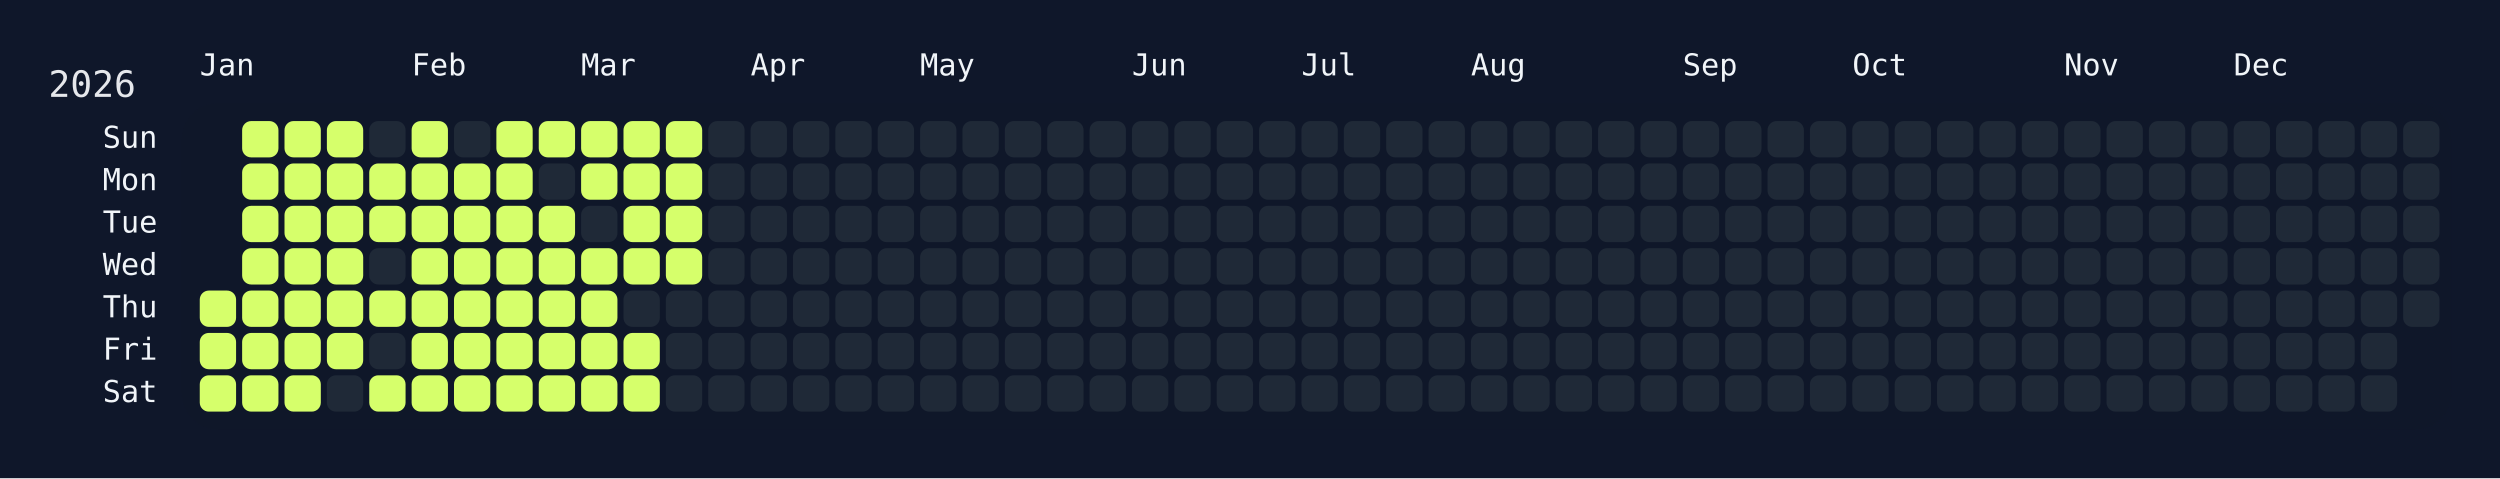
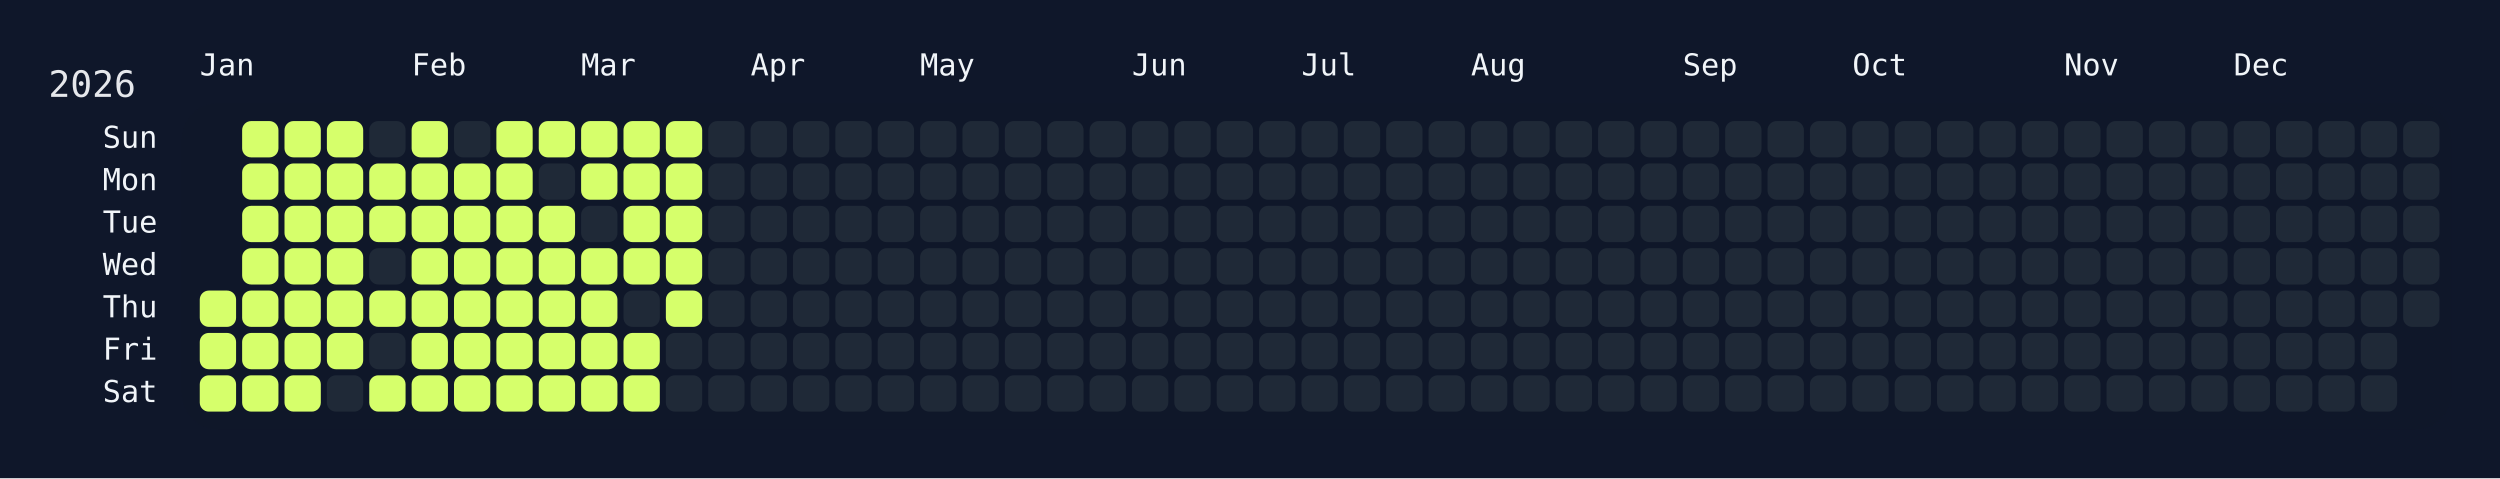
<svg xmlns="http://www.w3.org/2000/svg" width="826" height="158" viewBox="0 0 826 158">
  <rect width="826" height="158" fill="#0f172a" />
  <rect x="60" y="34" width="750" height="108" rx="12" ry="12" fill="rgba(15, 23, 42, 0.8)" />
  <text x="16" y="32" font-size="12" fill="#e5e7eb" font-family="JetBrains Mono, ui-monospace, SFMono-Regular, Menlo, Monaco, Consolas, monospace">2026</text>
  <text x="66" y="18" font-size="10" fill="#f1f5f9" font-family="JetBrains Mono, ui-monospace, SFMono-Regular, Menlo, Monaco, Consolas, monospace" dominant-baseline="hanging">Jan</text>
  <text x="136" y="18" font-size="10" fill="#f1f5f9" font-family="JetBrains Mono, ui-monospace, SFMono-Regular, Menlo, Monaco, Consolas, monospace" dominant-baseline="hanging">Feb</text>
  <text x="192" y="18" font-size="10" fill="#f1f5f9" font-family="JetBrains Mono, ui-monospace, SFMono-Regular, Menlo, Monaco, Consolas, monospace" dominant-baseline="hanging">Mar</text>
  <text x="248" y="18" font-size="10" fill="#f1f5f9" font-family="JetBrains Mono, ui-monospace, SFMono-Regular, Menlo, Monaco, Consolas, monospace" dominant-baseline="hanging">Apr</text>
  <text x="304" y="18" font-size="10" fill="#f1f5f9" font-family="JetBrains Mono, ui-monospace, SFMono-Regular, Menlo, Monaco, Consolas, monospace" dominant-baseline="hanging">May</text>
  <text x="374" y="18" font-size="10" fill="#f1f5f9" font-family="JetBrains Mono, ui-monospace, SFMono-Regular, Menlo, Monaco, Consolas, monospace" dominant-baseline="hanging">Jun</text>
  <text x="430" y="18" font-size="10" fill="#f1f5f9" font-family="JetBrains Mono, ui-monospace, SFMono-Regular, Menlo, Monaco, Consolas, monospace" dominant-baseline="hanging">Jul</text>
  <text x="486" y="18" font-size="10" fill="#f1f5f9" font-family="JetBrains Mono, ui-monospace, SFMono-Regular, Menlo, Monaco, Consolas, monospace" dominant-baseline="hanging">Aug</text>
  <text x="556" y="18" font-size="10" fill="#f1f5f9" font-family="JetBrains Mono, ui-monospace, SFMono-Regular, Menlo, Monaco, Consolas, monospace" dominant-baseline="hanging">Sep</text>
  <text x="612" y="18" font-size="10" fill="#f1f5f9" font-family="JetBrains Mono, ui-monospace, SFMono-Regular, Menlo, Monaco, Consolas, monospace" dominant-baseline="hanging">Oct</text>
  <text x="682" y="18" font-size="10" fill="#f1f5f9" font-family="JetBrains Mono, ui-monospace, SFMono-Regular, Menlo, Monaco, Consolas, monospace" dominant-baseline="hanging">Nov</text>
  <text x="738" y="18" font-size="10" fill="#f1f5f9" font-family="JetBrains Mono, ui-monospace, SFMono-Regular, Menlo, Monaco, Consolas, monospace" dominant-baseline="hanging">Dec</text>
  <text x="52" y="46.0" font-size="10" fill="#f1f5f9" font-family="JetBrains Mono, ui-monospace, SFMono-Regular, Menlo, Monaco, Consolas, monospace" text-anchor="end" dominant-baseline="middle">Sun</text>
  <text x="52" y="60.0" font-size="10" fill="#f1f5f9" font-family="JetBrains Mono, ui-monospace, SFMono-Regular, Menlo, Monaco, Consolas, monospace" text-anchor="end" dominant-baseline="middle">Mon</text>
  <text x="52" y="74.0" font-size="10" fill="#f1f5f9" font-family="JetBrains Mono, ui-monospace, SFMono-Regular, Menlo, Monaco, Consolas, monospace" text-anchor="end" dominant-baseline="middle">Tue</text>
  <text x="52" y="88.0" font-size="10" fill="#f1f5f9" font-family="JetBrains Mono, ui-monospace, SFMono-Regular, Menlo, Monaco, Consolas, monospace" text-anchor="end" dominant-baseline="middle">Wed</text>
  <text x="52" y="102.0" font-size="10" fill="#f1f5f9" font-family="JetBrains Mono, ui-monospace, SFMono-Regular, Menlo, Monaco, Consolas, monospace" text-anchor="end" dominant-baseline="middle">Thu</text>
  <text x="52" y="116.0" font-size="10" fill="#f1f5f9" font-family="JetBrains Mono, ui-monospace, SFMono-Regular, Menlo, Monaco, Consolas, monospace" text-anchor="end" dominant-baseline="middle">Fri</text>
  <text x="52" y="130.0" font-size="10" fill="#f1f5f9" font-family="JetBrains Mono, ui-monospace, SFMono-Regular, Menlo, Monaco, Consolas, monospace" text-anchor="end" dominant-baseline="middle">Sat</text>
  <g transform="translate(66,40)">
    <rect x="0" y="56" width="12" height="12" rx="3" ry="3" fill="#d6ff6b" data-date="2026-01-01" />
    <rect x="0" y="70" width="12" height="12" rx="3" ry="3" fill="#d6ff6b" data-date="2026-01-02" />
    <rect x="0" y="84" width="12" height="12" rx="3" ry="3" fill="#d6ff6b" data-date="2026-01-03" />
    <rect x="14" y="0" width="12" height="12" rx="3" ry="3" fill="#d6ff6b" data-date="2026-01-04" />
    <rect x="14" y="14" width="12" height="12" rx="3" ry="3" fill="#d6ff6b" data-date="2026-01-05" />
    <rect x="14" y="28" width="12" height="12" rx="3" ry="3" fill="#d6ff6b" data-date="2026-01-06" />
    <rect x="14" y="42" width="12" height="12" rx="3" ry="3" fill="#d6ff6b" data-date="2026-01-07" />
    <rect x="14" y="56" width="12" height="12" rx="3" ry="3" fill="#d6ff6b" data-date="2026-01-08" />
    <rect x="14" y="70" width="12" height="12" rx="3" ry="3" fill="#d6ff6b" data-date="2026-01-09" />
    <rect x="14" y="84" width="12" height="12" rx="3" ry="3" fill="#d6ff6b" data-date="2026-01-10" />
    <rect x="28" y="0" width="12" height="12" rx="3" ry="3" fill="#d6ff6b" data-date="2026-01-11" />
    <rect x="28" y="14" width="12" height="12" rx="3" ry="3" fill="#d6ff6b" data-date="2026-01-12" />
    <rect x="28" y="28" width="12" height="12" rx="3" ry="3" fill="#d6ff6b" data-date="2026-01-13" />
    <rect x="28" y="42" width="12" height="12" rx="3" ry="3" fill="#d6ff6b" data-date="2026-01-14" />
    <rect x="28" y="56" width="12" height="12" rx="3" ry="3" fill="#d6ff6b" data-date="2026-01-15" />
    <rect x="28" y="70" width="12" height="12" rx="3" ry="3" fill="#d6ff6b" data-date="2026-01-16" />
    <rect x="28" y="84" width="12" height="12" rx="3" ry="3" fill="#d6ff6b" data-date="2026-01-17" />
    <rect x="42" y="0" width="12" height="12" rx="3" ry="3" fill="#d6ff6b" data-date="2026-01-18" />
    <rect x="42" y="14" width="12" height="12" rx="3" ry="3" fill="#d6ff6b" data-date="2026-01-19" />
    <rect x="42" y="28" width="12" height="12" rx="3" ry="3" fill="#d6ff6b" data-date="2026-01-20" />
    <rect x="42" y="42" width="12" height="12" rx="3" ry="3" fill="#d6ff6b" data-date="2026-01-21" />
    <rect x="42" y="56" width="12" height="12" rx="3" ry="3" fill="#d6ff6b" data-date="2026-01-22" />
    <rect x="42" y="70" width="12" height="12" rx="3" ry="3" fill="#d6ff6b" data-date="2026-01-23" />
    <rect x="42" y="84" width="12" height="12" rx="3" ry="3" fill="#1f2937" data-date="2026-01-24" />
    <rect x="56" y="0" width="12" height="12" rx="3" ry="3" fill="#1f2937" data-date="2026-01-25" />
    <rect x="56" y="14" width="12" height="12" rx="3" ry="3" fill="#d6ff6b" data-date="2026-01-26" />
    <rect x="56" y="28" width="12" height="12" rx="3" ry="3" fill="#d6ff6b" data-date="2026-01-27" />
    <rect x="56" y="42" width="12" height="12" rx="3" ry="3" fill="#1f2937" data-date="2026-01-28" />
    <rect x="56" y="56" width="12" height="12" rx="3" ry="3" fill="#d6ff6b" data-date="2026-01-29" />
    <rect x="56" y="70" width="12" height="12" rx="3" ry="3" fill="#1f2937" data-date="2026-01-30" />
    <rect x="56" y="84" width="12" height="12" rx="3" ry="3" fill="#d6ff6b" data-date="2026-01-31" />
    <rect x="70" y="0" width="12" height="12" rx="3" ry="3" fill="#d6ff6b" data-date="2026-02-01" />
    <rect x="70" y="14" width="12" height="12" rx="3" ry="3" fill="#d6ff6b" data-date="2026-02-02" />
    <rect x="70" y="28" width="12" height="12" rx="3" ry="3" fill="#d6ff6b" data-date="2026-02-03" />
    <rect x="70" y="42" width="12" height="12" rx="3" ry="3" fill="#d6ff6b" data-date="2026-02-04" />
    <rect x="70" y="56" width="12" height="12" rx="3" ry="3" fill="#d6ff6b" data-date="2026-02-05" />
    <rect x="70" y="70" width="12" height="12" rx="3" ry="3" fill="#d6ff6b" data-date="2026-02-06" />
    <rect x="70" y="84" width="12" height="12" rx="3" ry="3" fill="#d6ff6b" data-date="2026-02-07" />
    <rect x="84" y="0" width="12" height="12" rx="3" ry="3" fill="#1f2937" data-date="2026-02-08" />
    <rect x="84" y="14" width="12" height="12" rx="3" ry="3" fill="#d6ff6b" data-date="2026-02-09" />
    <rect x="84" y="28" width="12" height="12" rx="3" ry="3" fill="#d6ff6b" data-date="2026-02-10" />
    <rect x="84" y="42" width="12" height="12" rx="3" ry="3" fill="#d6ff6b" data-date="2026-02-11" />
    <rect x="84" y="56" width="12" height="12" rx="3" ry="3" fill="#d6ff6b" data-date="2026-02-12" />
    <rect x="84" y="70" width="12" height="12" rx="3" ry="3" fill="#d6ff6b" data-date="2026-02-13" />
    <rect x="84" y="84" width="12" height="12" rx="3" ry="3" fill="#d6ff6b" data-date="2026-02-14" />
    <rect x="98" y="0" width="12" height="12" rx="3" ry="3" fill="#d6ff6b" data-date="2026-02-15" />
    <rect x="98" y="14" width="12" height="12" rx="3" ry="3" fill="#d6ff6b" data-date="2026-02-16" />
    <rect x="98" y="28" width="12" height="12" rx="3" ry="3" fill="#d6ff6b" data-date="2026-02-17" />
    <rect x="98" y="42" width="12" height="12" rx="3" ry="3" fill="#d6ff6b" data-date="2026-02-18" />
    <rect x="98" y="56" width="12" height="12" rx="3" ry="3" fill="#d6ff6b" data-date="2026-02-19" />
    <rect x="98" y="70" width="12" height="12" rx="3" ry="3" fill="#d6ff6b" data-date="2026-02-20" />
    <rect x="98" y="84" width="12" height="12" rx="3" ry="3" fill="#d6ff6b" data-date="2026-02-21" />
    <rect x="112" y="0" width="12" height="12" rx="3" ry="3" fill="#d6ff6b" data-date="2026-02-22" />
    <rect x="112" y="14" width="12" height="12" rx="3" ry="3" fill="#1f2937" data-date="2026-02-23" />
    <rect x="112" y="28" width="12" height="12" rx="3" ry="3" fill="#d6ff6b" data-date="2026-02-24" />
    <rect x="112" y="42" width="12" height="12" rx="3" ry="3" fill="#d6ff6b" data-date="2026-02-25" />
    <rect x="112" y="56" width="12" height="12" rx="3" ry="3" fill="#d6ff6b" data-date="2026-02-26" />
    <rect x="112" y="70" width="12" height="12" rx="3" ry="3" fill="#d6ff6b" data-date="2026-02-27" />
    <rect x="112" y="84" width="12" height="12" rx="3" ry="3" fill="#d6ff6b" data-date="2026-02-28" />
    <rect x="126" y="0" width="12" height="12" rx="3" ry="3" fill="#d6ff6b" data-date="2026-03-01" />
    <rect x="126" y="14" width="12" height="12" rx="3" ry="3" fill="#d6ff6b" data-date="2026-03-02" />
    <rect x="126" y="28" width="12" height="12" rx="3" ry="3" fill="#1f2937" data-date="2026-03-03" />
    <rect x="126" y="42" width="12" height="12" rx="3" ry="3" fill="#d6ff6b" data-date="2026-03-04" />
    <rect x="126" y="56" width="12" height="12" rx="3" ry="3" fill="#d6ff6b" data-date="2026-03-05" />
    <rect x="126" y="70" width="12" height="12" rx="3" ry="3" fill="#d6ff6b" data-date="2026-03-06" />
    <rect x="126" y="84" width="12" height="12" rx="3" ry="3" fill="#d6ff6b" data-date="2026-03-07" />
    <rect x="140" y="0" width="12" height="12" rx="3" ry="3" fill="#d6ff6b" data-date="2026-03-08" />
    <rect x="140" y="14" width="12" height="12" rx="3" ry="3" fill="#d6ff6b" data-date="2026-03-09" />
    <rect x="140" y="28" width="12" height="12" rx="3" ry="3" fill="#d6ff6b" data-date="2026-03-10" />
    <rect x="140" y="42" width="12" height="12" rx="3" ry="3" fill="#d6ff6b" data-date="2026-03-11" />
    <rect x="140" y="56" width="12" height="12" rx="3" ry="3" fill="#1f2937" data-date="2026-03-12" />
    <rect x="140" y="70" width="12" height="12" rx="3" ry="3" fill="#d6ff6b" data-date="2026-03-13" />
    <rect x="140" y="84" width="12" height="12" rx="3" ry="3" fill="#d6ff6b" data-date="2026-03-14" />
    <rect x="154" y="0" width="12" height="12" rx="3" ry="3" fill="#d6ff6b" data-date="2026-03-15" />
    <rect x="154" y="14" width="12" height="12" rx="3" ry="3" fill="#d6ff6b" data-date="2026-03-16" />
    <rect x="154" y="28" width="12" height="12" rx="3" ry="3" fill="#d6ff6b" data-date="2026-03-17" />
    <rect x="154" y="42" width="12" height="12" rx="3" ry="3" fill="#d6ff6b" data-date="2026-03-18" />
-     <rect x="154" y="56" width="12" height="12" rx="3" ry="3" fill="#1f2937" data-date="2026-03-19" />
+     <rect x="154" y="56" width="12" height="12" rx="3" ry="3" fill="#d6ff6b" data-date="2026-03-19" />
    <rect x="154" y="70" width="12" height="12" rx="3" ry="3" fill="#1f2937" data-date="2026-03-20" />
    <rect x="154" y="84" width="12" height="12" rx="3" ry="3" fill="#1f2937" data-date="2026-03-21" />
    <rect x="168" y="0" width="12" height="12" rx="3" ry="3" fill="#1f2937" data-date="2026-03-22" />
    <rect x="168" y="14" width="12" height="12" rx="3" ry="3" fill="#1f2937" data-date="2026-03-23" />
    <rect x="168" y="28" width="12" height="12" rx="3" ry="3" fill="#1f2937" data-date="2026-03-24" />
    <rect x="168" y="42" width="12" height="12" rx="3" ry="3" fill="#1f2937" data-date="2026-03-25" />
    <rect x="168" y="56" width="12" height="12" rx="3" ry="3" fill="#1f2937" data-date="2026-03-26" />
    <rect x="168" y="70" width="12" height="12" rx="3" ry="3" fill="#1f2937" data-date="2026-03-27" />
    <rect x="168" y="84" width="12" height="12" rx="3" ry="3" fill="#1f2937" data-date="2026-03-28" />
    <rect x="182" y="0" width="12" height="12" rx="3" ry="3" fill="#1f2937" data-date="2026-03-29" />
    <rect x="182" y="14" width="12" height="12" rx="3" ry="3" fill="#1f2937" data-date="2026-03-30" />
    <rect x="182" y="28" width="12" height="12" rx="3" ry="3" fill="#1f2937" data-date="2026-03-31" />
    <rect x="182" y="42" width="12" height="12" rx="3" ry="3" fill="#1f2937" data-date="2026-04-01" />
    <rect x="182" y="56" width="12" height="12" rx="3" ry="3" fill="#1f2937" data-date="2026-04-02" />
    <rect x="182" y="70" width="12" height="12" rx="3" ry="3" fill="#1f2937" data-date="2026-04-03" />
    <rect x="182" y="84" width="12" height="12" rx="3" ry="3" fill="#1f2937" data-date="2026-04-04" />
    <rect x="196" y="0" width="12" height="12" rx="3" ry="3" fill="#1f2937" data-date="2026-04-05" />
    <rect x="196" y="14" width="12" height="12" rx="3" ry="3" fill="#1f2937" data-date="2026-04-06" />
    <rect x="196" y="28" width="12" height="12" rx="3" ry="3" fill="#1f2937" data-date="2026-04-07" />
    <rect x="196" y="42" width="12" height="12" rx="3" ry="3" fill="#1f2937" data-date="2026-04-08" />
    <rect x="196" y="56" width="12" height="12" rx="3" ry="3" fill="#1f2937" data-date="2026-04-09" />
    <rect x="196" y="70" width="12" height="12" rx="3" ry="3" fill="#1f2937" data-date="2026-04-10" />
    <rect x="196" y="84" width="12" height="12" rx="3" ry="3" fill="#1f2937" data-date="2026-04-11" />
    <rect x="210" y="0" width="12" height="12" rx="3" ry="3" fill="#1f2937" data-date="2026-04-12" />
    <rect x="210" y="14" width="12" height="12" rx="3" ry="3" fill="#1f2937" data-date="2026-04-13" />
    <rect x="210" y="28" width="12" height="12" rx="3" ry="3" fill="#1f2937" data-date="2026-04-14" />
    <rect x="210" y="42" width="12" height="12" rx="3" ry="3" fill="#1f2937" data-date="2026-04-15" />
    <rect x="210" y="56" width="12" height="12" rx="3" ry="3" fill="#1f2937" data-date="2026-04-16" />
    <rect x="210" y="70" width="12" height="12" rx="3" ry="3" fill="#1f2937" data-date="2026-04-17" />
    <rect x="210" y="84" width="12" height="12" rx="3" ry="3" fill="#1f2937" data-date="2026-04-18" />
    <rect x="224" y="0" width="12" height="12" rx="3" ry="3" fill="#1f2937" data-date="2026-04-19" />
    <rect x="224" y="14" width="12" height="12" rx="3" ry="3" fill="#1f2937" data-date="2026-04-20" />
    <rect x="224" y="28" width="12" height="12" rx="3" ry="3" fill="#1f2937" data-date="2026-04-21" />
    <rect x="224" y="42" width="12" height="12" rx="3" ry="3" fill="#1f2937" data-date="2026-04-22" />
    <rect x="224" y="56" width="12" height="12" rx="3" ry="3" fill="#1f2937" data-date="2026-04-23" />
    <rect x="224" y="70" width="12" height="12" rx="3" ry="3" fill="#1f2937" data-date="2026-04-24" />
    <rect x="224" y="84" width="12" height="12" rx="3" ry="3" fill="#1f2937" data-date="2026-04-25" />
    <rect x="238" y="0" width="12" height="12" rx="3" ry="3" fill="#1f2937" data-date="2026-04-26" />
    <rect x="238" y="14" width="12" height="12" rx="3" ry="3" fill="#1f2937" data-date="2026-04-27" />
    <rect x="238" y="28" width="12" height="12" rx="3" ry="3" fill="#1f2937" data-date="2026-04-28" />
    <rect x="238" y="42" width="12" height="12" rx="3" ry="3" fill="#1f2937" data-date="2026-04-29" />
    <rect x="238" y="56" width="12" height="12" rx="3" ry="3" fill="#1f2937" data-date="2026-04-30" />
    <rect x="238" y="70" width="12" height="12" rx="3" ry="3" fill="#1f2937" data-date="2026-05-01" />
    <rect x="238" y="84" width="12" height="12" rx="3" ry="3" fill="#1f2937" data-date="2026-05-02" />
    <rect x="252" y="0" width="12" height="12" rx="3" ry="3" fill="#1f2937" data-date="2026-05-03" />
    <rect x="252" y="14" width="12" height="12" rx="3" ry="3" fill="#1f2937" data-date="2026-05-04" />
    <rect x="252" y="28" width="12" height="12" rx="3" ry="3" fill="#1f2937" data-date="2026-05-05" />
    <rect x="252" y="42" width="12" height="12" rx="3" ry="3" fill="#1f2937" data-date="2026-05-06" />
    <rect x="252" y="56" width="12" height="12" rx="3" ry="3" fill="#1f2937" data-date="2026-05-07" />
    <rect x="252" y="70" width="12" height="12" rx="3" ry="3" fill="#1f2937" data-date="2026-05-08" />
    <rect x="252" y="84" width="12" height="12" rx="3" ry="3" fill="#1f2937" data-date="2026-05-09" />
    <rect x="266" y="0" width="12" height="12" rx="3" ry="3" fill="#1f2937" data-date="2026-05-10" />
    <rect x="266" y="14" width="12" height="12" rx="3" ry="3" fill="#1f2937" data-date="2026-05-11" />
    <rect x="266" y="28" width="12" height="12" rx="3" ry="3" fill="#1f2937" data-date="2026-05-12" />
    <rect x="266" y="42" width="12" height="12" rx="3" ry="3" fill="#1f2937" data-date="2026-05-13" />
    <rect x="266" y="56" width="12" height="12" rx="3" ry="3" fill="#1f2937" data-date="2026-05-14" />
    <rect x="266" y="70" width="12" height="12" rx="3" ry="3" fill="#1f2937" data-date="2026-05-15" />
    <rect x="266" y="84" width="12" height="12" rx="3" ry="3" fill="#1f2937" data-date="2026-05-16" />
    <rect x="280" y="0" width="12" height="12" rx="3" ry="3" fill="#1f2937" data-date="2026-05-17" />
    <rect x="280" y="14" width="12" height="12" rx="3" ry="3" fill="#1f2937" data-date="2026-05-18" />
    <rect x="280" y="28" width="12" height="12" rx="3" ry="3" fill="#1f2937" data-date="2026-05-19" />
    <rect x="280" y="42" width="12" height="12" rx="3" ry="3" fill="#1f2937" data-date="2026-05-20" />
    <rect x="280" y="56" width="12" height="12" rx="3" ry="3" fill="#1f2937" data-date="2026-05-21" />
    <rect x="280" y="70" width="12" height="12" rx="3" ry="3" fill="#1f2937" data-date="2026-05-22" />
    <rect x="280" y="84" width="12" height="12" rx="3" ry="3" fill="#1f2937" data-date="2026-05-23" />
    <rect x="294" y="0" width="12" height="12" rx="3" ry="3" fill="#1f2937" data-date="2026-05-24" />
    <rect x="294" y="14" width="12" height="12" rx="3" ry="3" fill="#1f2937" data-date="2026-05-25" />
    <rect x="294" y="28" width="12" height="12" rx="3" ry="3" fill="#1f2937" data-date="2026-05-26" />
    <rect x="294" y="42" width="12" height="12" rx="3" ry="3" fill="#1f2937" data-date="2026-05-27" />
    <rect x="294" y="56" width="12" height="12" rx="3" ry="3" fill="#1f2937" data-date="2026-05-28" />
    <rect x="294" y="70" width="12" height="12" rx="3" ry="3" fill="#1f2937" data-date="2026-05-29" />
    <rect x="294" y="84" width="12" height="12" rx="3" ry="3" fill="#1f2937" data-date="2026-05-30" />
    <rect x="308" y="0" width="12" height="12" rx="3" ry="3" fill="#1f2937" data-date="2026-05-31" />
    <rect x="308" y="14" width="12" height="12" rx="3" ry="3" fill="#1f2937" data-date="2026-06-01" />
    <rect x="308" y="28" width="12" height="12" rx="3" ry="3" fill="#1f2937" data-date="2026-06-02" />
    <rect x="308" y="42" width="12" height="12" rx="3" ry="3" fill="#1f2937" data-date="2026-06-03" />
    <rect x="308" y="56" width="12" height="12" rx="3" ry="3" fill="#1f2937" data-date="2026-06-04" />
    <rect x="308" y="70" width="12" height="12" rx="3" ry="3" fill="#1f2937" data-date="2026-06-05" />
    <rect x="308" y="84" width="12" height="12" rx="3" ry="3" fill="#1f2937" data-date="2026-06-06" />
    <rect x="322" y="0" width="12" height="12" rx="3" ry="3" fill="#1f2937" data-date="2026-06-07" />
    <rect x="322" y="14" width="12" height="12" rx="3" ry="3" fill="#1f2937" data-date="2026-06-08" />
    <rect x="322" y="28" width="12" height="12" rx="3" ry="3" fill="#1f2937" data-date="2026-06-09" />
    <rect x="322" y="42" width="12" height="12" rx="3" ry="3" fill="#1f2937" data-date="2026-06-10" />
    <rect x="322" y="56" width="12" height="12" rx="3" ry="3" fill="#1f2937" data-date="2026-06-11" />
    <rect x="322" y="70" width="12" height="12" rx="3" ry="3" fill="#1f2937" data-date="2026-06-12" />
    <rect x="322" y="84" width="12" height="12" rx="3" ry="3" fill="#1f2937" data-date="2026-06-13" />
    <rect x="336" y="0" width="12" height="12" rx="3" ry="3" fill="#1f2937" data-date="2026-06-14" />
    <rect x="336" y="14" width="12" height="12" rx="3" ry="3" fill="#1f2937" data-date="2026-06-15" />
    <rect x="336" y="28" width="12" height="12" rx="3" ry="3" fill="#1f2937" data-date="2026-06-16" />
    <rect x="336" y="42" width="12" height="12" rx="3" ry="3" fill="#1f2937" data-date="2026-06-17" />
    <rect x="336" y="56" width="12" height="12" rx="3" ry="3" fill="#1f2937" data-date="2026-06-18" />
    <rect x="336" y="70" width="12" height="12" rx="3" ry="3" fill="#1f2937" data-date="2026-06-19" />
    <rect x="336" y="84" width="12" height="12" rx="3" ry="3" fill="#1f2937" data-date="2026-06-20" />
    <rect x="350" y="0" width="12" height="12" rx="3" ry="3" fill="#1f2937" data-date="2026-06-21" />
    <rect x="350" y="14" width="12" height="12" rx="3" ry="3" fill="#1f2937" data-date="2026-06-22" />
    <rect x="350" y="28" width="12" height="12" rx="3" ry="3" fill="#1f2937" data-date="2026-06-23" />
    <rect x="350" y="42" width="12" height="12" rx="3" ry="3" fill="#1f2937" data-date="2026-06-24" />
    <rect x="350" y="56" width="12" height="12" rx="3" ry="3" fill="#1f2937" data-date="2026-06-25" />
    <rect x="350" y="70" width="12" height="12" rx="3" ry="3" fill="#1f2937" data-date="2026-06-26" />
    <rect x="350" y="84" width="12" height="12" rx="3" ry="3" fill="#1f2937" data-date="2026-06-27" />
    <rect x="364" y="0" width="12" height="12" rx="3" ry="3" fill="#1f2937" data-date="2026-06-28" />
    <rect x="364" y="14" width="12" height="12" rx="3" ry="3" fill="#1f2937" data-date="2026-06-29" />
    <rect x="364" y="28" width="12" height="12" rx="3" ry="3" fill="#1f2937" data-date="2026-06-30" />
    <rect x="364" y="42" width="12" height="12" rx="3" ry="3" fill="#1f2937" data-date="2026-07-01" />
    <rect x="364" y="56" width="12" height="12" rx="3" ry="3" fill="#1f2937" data-date="2026-07-02" />
    <rect x="364" y="70" width="12" height="12" rx="3" ry="3" fill="#1f2937" data-date="2026-07-03" />
    <rect x="364" y="84" width="12" height="12" rx="3" ry="3" fill="#1f2937" data-date="2026-07-04" />
    <rect x="378" y="0" width="12" height="12" rx="3" ry="3" fill="#1f2937" data-date="2026-07-05" />
    <rect x="378" y="14" width="12" height="12" rx="3" ry="3" fill="#1f2937" data-date="2026-07-06" />
    <rect x="378" y="28" width="12" height="12" rx="3" ry="3" fill="#1f2937" data-date="2026-07-07" />
    <rect x="378" y="42" width="12" height="12" rx="3" ry="3" fill="#1f2937" data-date="2026-07-08" />
    <rect x="378" y="56" width="12" height="12" rx="3" ry="3" fill="#1f2937" data-date="2026-07-09" />
    <rect x="378" y="70" width="12" height="12" rx="3" ry="3" fill="#1f2937" data-date="2026-07-10" />
    <rect x="378" y="84" width="12" height="12" rx="3" ry="3" fill="#1f2937" data-date="2026-07-11" />
    <rect x="392" y="0" width="12" height="12" rx="3" ry="3" fill="#1f2937" data-date="2026-07-12" />
    <rect x="392" y="14" width="12" height="12" rx="3" ry="3" fill="#1f2937" data-date="2026-07-13" />
    <rect x="392" y="28" width="12" height="12" rx="3" ry="3" fill="#1f2937" data-date="2026-07-14" />
    <rect x="392" y="42" width="12" height="12" rx="3" ry="3" fill="#1f2937" data-date="2026-07-15" />
    <rect x="392" y="56" width="12" height="12" rx="3" ry="3" fill="#1f2937" data-date="2026-07-16" />
    <rect x="392" y="70" width="12" height="12" rx="3" ry="3" fill="#1f2937" data-date="2026-07-17" />
    <rect x="392" y="84" width="12" height="12" rx="3" ry="3" fill="#1f2937" data-date="2026-07-18" />
    <rect x="406" y="0" width="12" height="12" rx="3" ry="3" fill="#1f2937" data-date="2026-07-19" />
    <rect x="406" y="14" width="12" height="12" rx="3" ry="3" fill="#1f2937" data-date="2026-07-20" />
    <rect x="406" y="28" width="12" height="12" rx="3" ry="3" fill="#1f2937" data-date="2026-07-21" />
    <rect x="406" y="42" width="12" height="12" rx="3" ry="3" fill="#1f2937" data-date="2026-07-22" />
    <rect x="406" y="56" width="12" height="12" rx="3" ry="3" fill="#1f2937" data-date="2026-07-23" />
    <rect x="406" y="70" width="12" height="12" rx="3" ry="3" fill="#1f2937" data-date="2026-07-24" />
    <rect x="406" y="84" width="12" height="12" rx="3" ry="3" fill="#1f2937" data-date="2026-07-25" />
    <rect x="420" y="0" width="12" height="12" rx="3" ry="3" fill="#1f2937" data-date="2026-07-26" />
    <rect x="420" y="14" width="12" height="12" rx="3" ry="3" fill="#1f2937" data-date="2026-07-27" />
    <rect x="420" y="28" width="12" height="12" rx="3" ry="3" fill="#1f2937" data-date="2026-07-28" />
    <rect x="420" y="42" width="12" height="12" rx="3" ry="3" fill="#1f2937" data-date="2026-07-29" />
    <rect x="420" y="56" width="12" height="12" rx="3" ry="3" fill="#1f2937" data-date="2026-07-30" />
    <rect x="420" y="70" width="12" height="12" rx="3" ry="3" fill="#1f2937" data-date="2026-07-31" />
    <rect x="420" y="84" width="12" height="12" rx="3" ry="3" fill="#1f2937" data-date="2026-08-01" />
    <rect x="434" y="0" width="12" height="12" rx="3" ry="3" fill="#1f2937" data-date="2026-08-02" />
    <rect x="434" y="14" width="12" height="12" rx="3" ry="3" fill="#1f2937" data-date="2026-08-03" />
    <rect x="434" y="28" width="12" height="12" rx="3" ry="3" fill="#1f2937" data-date="2026-08-04" />
    <rect x="434" y="42" width="12" height="12" rx="3" ry="3" fill="#1f2937" data-date="2026-08-05" />
    <rect x="434" y="56" width="12" height="12" rx="3" ry="3" fill="#1f2937" data-date="2026-08-06" />
    <rect x="434" y="70" width="12" height="12" rx="3" ry="3" fill="#1f2937" data-date="2026-08-07" />
    <rect x="434" y="84" width="12" height="12" rx="3" ry="3" fill="#1f2937" data-date="2026-08-08" />
    <rect x="448" y="0" width="12" height="12" rx="3" ry="3" fill="#1f2937" data-date="2026-08-09" />
    <rect x="448" y="14" width="12" height="12" rx="3" ry="3" fill="#1f2937" data-date="2026-08-10" />
    <rect x="448" y="28" width="12" height="12" rx="3" ry="3" fill="#1f2937" data-date="2026-08-11" />
    <rect x="448" y="42" width="12" height="12" rx="3" ry="3" fill="#1f2937" data-date="2026-08-12" />
    <rect x="448" y="56" width="12" height="12" rx="3" ry="3" fill="#1f2937" data-date="2026-08-13" />
    <rect x="448" y="70" width="12" height="12" rx="3" ry="3" fill="#1f2937" data-date="2026-08-14" />
    <rect x="448" y="84" width="12" height="12" rx="3" ry="3" fill="#1f2937" data-date="2026-08-15" />
    <rect x="462" y="0" width="12" height="12" rx="3" ry="3" fill="#1f2937" data-date="2026-08-16" />
    <rect x="462" y="14" width="12" height="12" rx="3" ry="3" fill="#1f2937" data-date="2026-08-17" />
    <rect x="462" y="28" width="12" height="12" rx="3" ry="3" fill="#1f2937" data-date="2026-08-18" />
    <rect x="462" y="42" width="12" height="12" rx="3" ry="3" fill="#1f2937" data-date="2026-08-19" />
    <rect x="462" y="56" width="12" height="12" rx="3" ry="3" fill="#1f2937" data-date="2026-08-20" />
    <rect x="462" y="70" width="12" height="12" rx="3" ry="3" fill="#1f2937" data-date="2026-08-21" />
    <rect x="462" y="84" width="12" height="12" rx="3" ry="3" fill="#1f2937" data-date="2026-08-22" />
    <rect x="476" y="0" width="12" height="12" rx="3" ry="3" fill="#1f2937" data-date="2026-08-23" />
    <rect x="476" y="14" width="12" height="12" rx="3" ry="3" fill="#1f2937" data-date="2026-08-24" />
    <rect x="476" y="28" width="12" height="12" rx="3" ry="3" fill="#1f2937" data-date="2026-08-25" />
    <rect x="476" y="42" width="12" height="12" rx="3" ry="3" fill="#1f2937" data-date="2026-08-26" />
    <rect x="476" y="56" width="12" height="12" rx="3" ry="3" fill="#1f2937" data-date="2026-08-27" />
    <rect x="476" y="70" width="12" height="12" rx="3" ry="3" fill="#1f2937" data-date="2026-08-28" />
    <rect x="476" y="84" width="12" height="12" rx="3" ry="3" fill="#1f2937" data-date="2026-08-29" />
    <rect x="490" y="0" width="12" height="12" rx="3" ry="3" fill="#1f2937" data-date="2026-08-30" />
    <rect x="490" y="14" width="12" height="12" rx="3" ry="3" fill="#1f2937" data-date="2026-08-31" />
    <rect x="490" y="28" width="12" height="12" rx="3" ry="3" fill="#1f2937" data-date="2026-09-01" />
    <rect x="490" y="42" width="12" height="12" rx="3" ry="3" fill="#1f2937" data-date="2026-09-02" />
    <rect x="490" y="56" width="12" height="12" rx="3" ry="3" fill="#1f2937" data-date="2026-09-03" />
    <rect x="490" y="70" width="12" height="12" rx="3" ry="3" fill="#1f2937" data-date="2026-09-04" />
    <rect x="490" y="84" width="12" height="12" rx="3" ry="3" fill="#1f2937" data-date="2026-09-05" />
    <rect x="504" y="0" width="12" height="12" rx="3" ry="3" fill="#1f2937" data-date="2026-09-06" />
    <rect x="504" y="14" width="12" height="12" rx="3" ry="3" fill="#1f2937" data-date="2026-09-07" />
    <rect x="504" y="28" width="12" height="12" rx="3" ry="3" fill="#1f2937" data-date="2026-09-08" />
    <rect x="504" y="42" width="12" height="12" rx="3" ry="3" fill="#1f2937" data-date="2026-09-09" />
    <rect x="504" y="56" width="12" height="12" rx="3" ry="3" fill="#1f2937" data-date="2026-09-10" />
    <rect x="504" y="70" width="12" height="12" rx="3" ry="3" fill="#1f2937" data-date="2026-09-11" />
    <rect x="504" y="84" width="12" height="12" rx="3" ry="3" fill="#1f2937" data-date="2026-09-12" />
    <rect x="518" y="0" width="12" height="12" rx="3" ry="3" fill="#1f2937" data-date="2026-09-13" />
    <rect x="518" y="14" width="12" height="12" rx="3" ry="3" fill="#1f2937" data-date="2026-09-14" />
    <rect x="518" y="28" width="12" height="12" rx="3" ry="3" fill="#1f2937" data-date="2026-09-15" />
    <rect x="518" y="42" width="12" height="12" rx="3" ry="3" fill="#1f2937" data-date="2026-09-16" />
    <rect x="518" y="56" width="12" height="12" rx="3" ry="3" fill="#1f2937" data-date="2026-09-17" />
    <rect x="518" y="70" width="12" height="12" rx="3" ry="3" fill="#1f2937" data-date="2026-09-18" />
    <rect x="518" y="84" width="12" height="12" rx="3" ry="3" fill="#1f2937" data-date="2026-09-19" />
    <rect x="532" y="0" width="12" height="12" rx="3" ry="3" fill="#1f2937" data-date="2026-09-20" />
    <rect x="532" y="14" width="12" height="12" rx="3" ry="3" fill="#1f2937" data-date="2026-09-21" />
    <rect x="532" y="28" width="12" height="12" rx="3" ry="3" fill="#1f2937" data-date="2026-09-22" />
    <rect x="532" y="42" width="12" height="12" rx="3" ry="3" fill="#1f2937" data-date="2026-09-23" />
    <rect x="532" y="56" width="12" height="12" rx="3" ry="3" fill="#1f2937" data-date="2026-09-24" />
    <rect x="532" y="70" width="12" height="12" rx="3" ry="3" fill="#1f2937" data-date="2026-09-25" />
    <rect x="532" y="84" width="12" height="12" rx="3" ry="3" fill="#1f2937" data-date="2026-09-26" />
    <rect x="546" y="0" width="12" height="12" rx="3" ry="3" fill="#1f2937" data-date="2026-09-27" />
    <rect x="546" y="14" width="12" height="12" rx="3" ry="3" fill="#1f2937" data-date="2026-09-28" />
    <rect x="546" y="28" width="12" height="12" rx="3" ry="3" fill="#1f2937" data-date="2026-09-29" />
    <rect x="546" y="42" width="12" height="12" rx="3" ry="3" fill="#1f2937" data-date="2026-09-30" />
    <rect x="546" y="56" width="12" height="12" rx="3" ry="3" fill="#1f2937" data-date="2026-10-01" />
    <rect x="546" y="70" width="12" height="12" rx="3" ry="3" fill="#1f2937" data-date="2026-10-02" />
    <rect x="546" y="84" width="12" height="12" rx="3" ry="3" fill="#1f2937" data-date="2026-10-03" />
    <rect x="560" y="0" width="12" height="12" rx="3" ry="3" fill="#1f2937" data-date="2026-10-04" />
    <rect x="560" y="14" width="12" height="12" rx="3" ry="3" fill="#1f2937" data-date="2026-10-05" />
    <rect x="560" y="28" width="12" height="12" rx="3" ry="3" fill="#1f2937" data-date="2026-10-06" />
    <rect x="560" y="42" width="12" height="12" rx="3" ry="3" fill="#1f2937" data-date="2026-10-07" />
    <rect x="560" y="56" width="12" height="12" rx="3" ry="3" fill="#1f2937" data-date="2026-10-08" />
    <rect x="560" y="70" width="12" height="12" rx="3" ry="3" fill="#1f2937" data-date="2026-10-09" />
    <rect x="560" y="84" width="12" height="12" rx="3" ry="3" fill="#1f2937" data-date="2026-10-10" />
    <rect x="574" y="0" width="12" height="12" rx="3" ry="3" fill="#1f2937" data-date="2026-10-11" />
    <rect x="574" y="14" width="12" height="12" rx="3" ry="3" fill="#1f2937" data-date="2026-10-12" />
    <rect x="574" y="28" width="12" height="12" rx="3" ry="3" fill="#1f2937" data-date="2026-10-13" />
    <rect x="574" y="42" width="12" height="12" rx="3" ry="3" fill="#1f2937" data-date="2026-10-14" />
    <rect x="574" y="56" width="12" height="12" rx="3" ry="3" fill="#1f2937" data-date="2026-10-15" />
    <rect x="574" y="70" width="12" height="12" rx="3" ry="3" fill="#1f2937" data-date="2026-10-16" />
    <rect x="574" y="84" width="12" height="12" rx="3" ry="3" fill="#1f2937" data-date="2026-10-17" />
    <rect x="588" y="0" width="12" height="12" rx="3" ry="3" fill="#1f2937" data-date="2026-10-18" />
    <rect x="588" y="14" width="12" height="12" rx="3" ry="3" fill="#1f2937" data-date="2026-10-19" />
    <rect x="588" y="28" width="12" height="12" rx="3" ry="3" fill="#1f2937" data-date="2026-10-20" />
    <rect x="588" y="42" width="12" height="12" rx="3" ry="3" fill="#1f2937" data-date="2026-10-21" />
    <rect x="588" y="56" width="12" height="12" rx="3" ry="3" fill="#1f2937" data-date="2026-10-22" />
    <rect x="588" y="70" width="12" height="12" rx="3" ry="3" fill="#1f2937" data-date="2026-10-23" />
    <rect x="588" y="84" width="12" height="12" rx="3" ry="3" fill="#1f2937" data-date="2026-10-24" />
    <rect x="602" y="0" width="12" height="12" rx="3" ry="3" fill="#1f2937" data-date="2026-10-25" />
    <rect x="602" y="14" width="12" height="12" rx="3" ry="3" fill="#1f2937" data-date="2026-10-26" />
    <rect x="602" y="28" width="12" height="12" rx="3" ry="3" fill="#1f2937" data-date="2026-10-27" />
    <rect x="602" y="42" width="12" height="12" rx="3" ry="3" fill="#1f2937" data-date="2026-10-28" />
    <rect x="602" y="56" width="12" height="12" rx="3" ry="3" fill="#1f2937" data-date="2026-10-29" />
    <rect x="602" y="70" width="12" height="12" rx="3" ry="3" fill="#1f2937" data-date="2026-10-30" />
    <rect x="602" y="84" width="12" height="12" rx="3" ry="3" fill="#1f2937" data-date="2026-10-31" />
    <rect x="616" y="0" width="12" height="12" rx="3" ry="3" fill="#1f2937" data-date="2026-11-01" />
    <rect x="616" y="14" width="12" height="12" rx="3" ry="3" fill="#1f2937" data-date="2026-11-02" />
    <rect x="616" y="28" width="12" height="12" rx="3" ry="3" fill="#1f2937" data-date="2026-11-03" />
    <rect x="616" y="42" width="12" height="12" rx="3" ry="3" fill="#1f2937" data-date="2026-11-04" />
    <rect x="616" y="56" width="12" height="12" rx="3" ry="3" fill="#1f2937" data-date="2026-11-05" />
    <rect x="616" y="70" width="12" height="12" rx="3" ry="3" fill="#1f2937" data-date="2026-11-06" />
    <rect x="616" y="84" width="12" height="12" rx="3" ry="3" fill="#1f2937" data-date="2026-11-07" />
    <rect x="630" y="0" width="12" height="12" rx="3" ry="3" fill="#1f2937" data-date="2026-11-08" />
    <rect x="630" y="14" width="12" height="12" rx="3" ry="3" fill="#1f2937" data-date="2026-11-09" />
    <rect x="630" y="28" width="12" height="12" rx="3" ry="3" fill="#1f2937" data-date="2026-11-10" />
    <rect x="630" y="42" width="12" height="12" rx="3" ry="3" fill="#1f2937" data-date="2026-11-11" />
    <rect x="630" y="56" width="12" height="12" rx="3" ry="3" fill="#1f2937" data-date="2026-11-12" />
    <rect x="630" y="70" width="12" height="12" rx="3" ry="3" fill="#1f2937" data-date="2026-11-13" />
    <rect x="630" y="84" width="12" height="12" rx="3" ry="3" fill="#1f2937" data-date="2026-11-14" />
    <rect x="644" y="0" width="12" height="12" rx="3" ry="3" fill="#1f2937" data-date="2026-11-15" />
    <rect x="644" y="14" width="12" height="12" rx="3" ry="3" fill="#1f2937" data-date="2026-11-16" />
    <rect x="644" y="28" width="12" height="12" rx="3" ry="3" fill="#1f2937" data-date="2026-11-17" />
    <rect x="644" y="42" width="12" height="12" rx="3" ry="3" fill="#1f2937" data-date="2026-11-18" />
    <rect x="644" y="56" width="12" height="12" rx="3" ry="3" fill="#1f2937" data-date="2026-11-19" />
    <rect x="644" y="70" width="12" height="12" rx="3" ry="3" fill="#1f2937" data-date="2026-11-20" />
    <rect x="644" y="84" width="12" height="12" rx="3" ry="3" fill="#1f2937" data-date="2026-11-21" />
    <rect x="658" y="0" width="12" height="12" rx="3" ry="3" fill="#1f2937" data-date="2026-11-22" />
    <rect x="658" y="14" width="12" height="12" rx="3" ry="3" fill="#1f2937" data-date="2026-11-23" />
    <rect x="658" y="28" width="12" height="12" rx="3" ry="3" fill="#1f2937" data-date="2026-11-24" />
    <rect x="658" y="42" width="12" height="12" rx="3" ry="3" fill="#1f2937" data-date="2026-11-25" />
    <rect x="658" y="56" width="12" height="12" rx="3" ry="3" fill="#1f2937" data-date="2026-11-26" />
    <rect x="658" y="70" width="12" height="12" rx="3" ry="3" fill="#1f2937" data-date="2026-11-27" />
    <rect x="658" y="84" width="12" height="12" rx="3" ry="3" fill="#1f2937" data-date="2026-11-28" />
    <rect x="672" y="0" width="12" height="12" rx="3" ry="3" fill="#1f2937" data-date="2026-11-29" />
    <rect x="672" y="14" width="12" height="12" rx="3" ry="3" fill="#1f2937" data-date="2026-11-30" />
    <rect x="672" y="28" width="12" height="12" rx="3" ry="3" fill="#1f2937" data-date="2026-12-01" />
    <rect x="672" y="42" width="12" height="12" rx="3" ry="3" fill="#1f2937" data-date="2026-12-02" />
    <rect x="672" y="56" width="12" height="12" rx="3" ry="3" fill="#1f2937" data-date="2026-12-03" />
    <rect x="672" y="70" width="12" height="12" rx="3" ry="3" fill="#1f2937" data-date="2026-12-04" />
    <rect x="672" y="84" width="12" height="12" rx="3" ry="3" fill="#1f2937" data-date="2026-12-05" />
    <rect x="686" y="0" width="12" height="12" rx="3" ry="3" fill="#1f2937" data-date="2026-12-06" />
    <rect x="686" y="14" width="12" height="12" rx="3" ry="3" fill="#1f2937" data-date="2026-12-07" />
    <rect x="686" y="28" width="12" height="12" rx="3" ry="3" fill="#1f2937" data-date="2026-12-08" />
    <rect x="686" y="42" width="12" height="12" rx="3" ry="3" fill="#1f2937" data-date="2026-12-09" />
    <rect x="686" y="56" width="12" height="12" rx="3" ry="3" fill="#1f2937" data-date="2026-12-10" />
    <rect x="686" y="70" width="12" height="12" rx="3" ry="3" fill="#1f2937" data-date="2026-12-11" />
    <rect x="686" y="84" width="12" height="12" rx="3" ry="3" fill="#1f2937" data-date="2026-12-12" />
    <rect x="700" y="0" width="12" height="12" rx="3" ry="3" fill="#1f2937" data-date="2026-12-13" />
    <rect x="700" y="14" width="12" height="12" rx="3" ry="3" fill="#1f2937" data-date="2026-12-14" />
    <rect x="700" y="28" width="12" height="12" rx="3" ry="3" fill="#1f2937" data-date="2026-12-15" />
    <rect x="700" y="42" width="12" height="12" rx="3" ry="3" fill="#1f2937" data-date="2026-12-16" />
    <rect x="700" y="56" width="12" height="12" rx="3" ry="3" fill="#1f2937" data-date="2026-12-17" />
    <rect x="700" y="70" width="12" height="12" rx="3" ry="3" fill="#1f2937" data-date="2026-12-18" />
    <rect x="700" y="84" width="12" height="12" rx="3" ry="3" fill="#1f2937" data-date="2026-12-19" />
    <rect x="714" y="0" width="12" height="12" rx="3" ry="3" fill="#1f2937" data-date="2026-12-20" />
    <rect x="714" y="14" width="12" height="12" rx="3" ry="3" fill="#1f2937" data-date="2026-12-21" />
    <rect x="714" y="28" width="12" height="12" rx="3" ry="3" fill="#1f2937" data-date="2026-12-22" />
    <rect x="714" y="42" width="12" height="12" rx="3" ry="3" fill="#1f2937" data-date="2026-12-23" />
    <rect x="714" y="56" width="12" height="12" rx="3" ry="3" fill="#1f2937" data-date="2026-12-24" />
    <rect x="714" y="70" width="12" height="12" rx="3" ry="3" fill="#1f2937" data-date="2026-12-25" />
    <rect x="714" y="84" width="12" height="12" rx="3" ry="3" fill="#1f2937" data-date="2026-12-26" />
    <rect x="728" y="0" width="12" height="12" rx="3" ry="3" fill="#1f2937" data-date="2026-12-27" />
    <rect x="728" y="14" width="12" height="12" rx="3" ry="3" fill="#1f2937" data-date="2026-12-28" />
    <rect x="728" y="28" width="12" height="12" rx="3" ry="3" fill="#1f2937" data-date="2026-12-29" />
    <rect x="728" y="42" width="12" height="12" rx="3" ry="3" fill="#1f2937" data-date="2026-12-30" />
    <rect x="728" y="56" width="12" height="12" rx="3" ry="3" fill="#1f2937" data-date="2026-12-31" />
  </g>
</svg>
